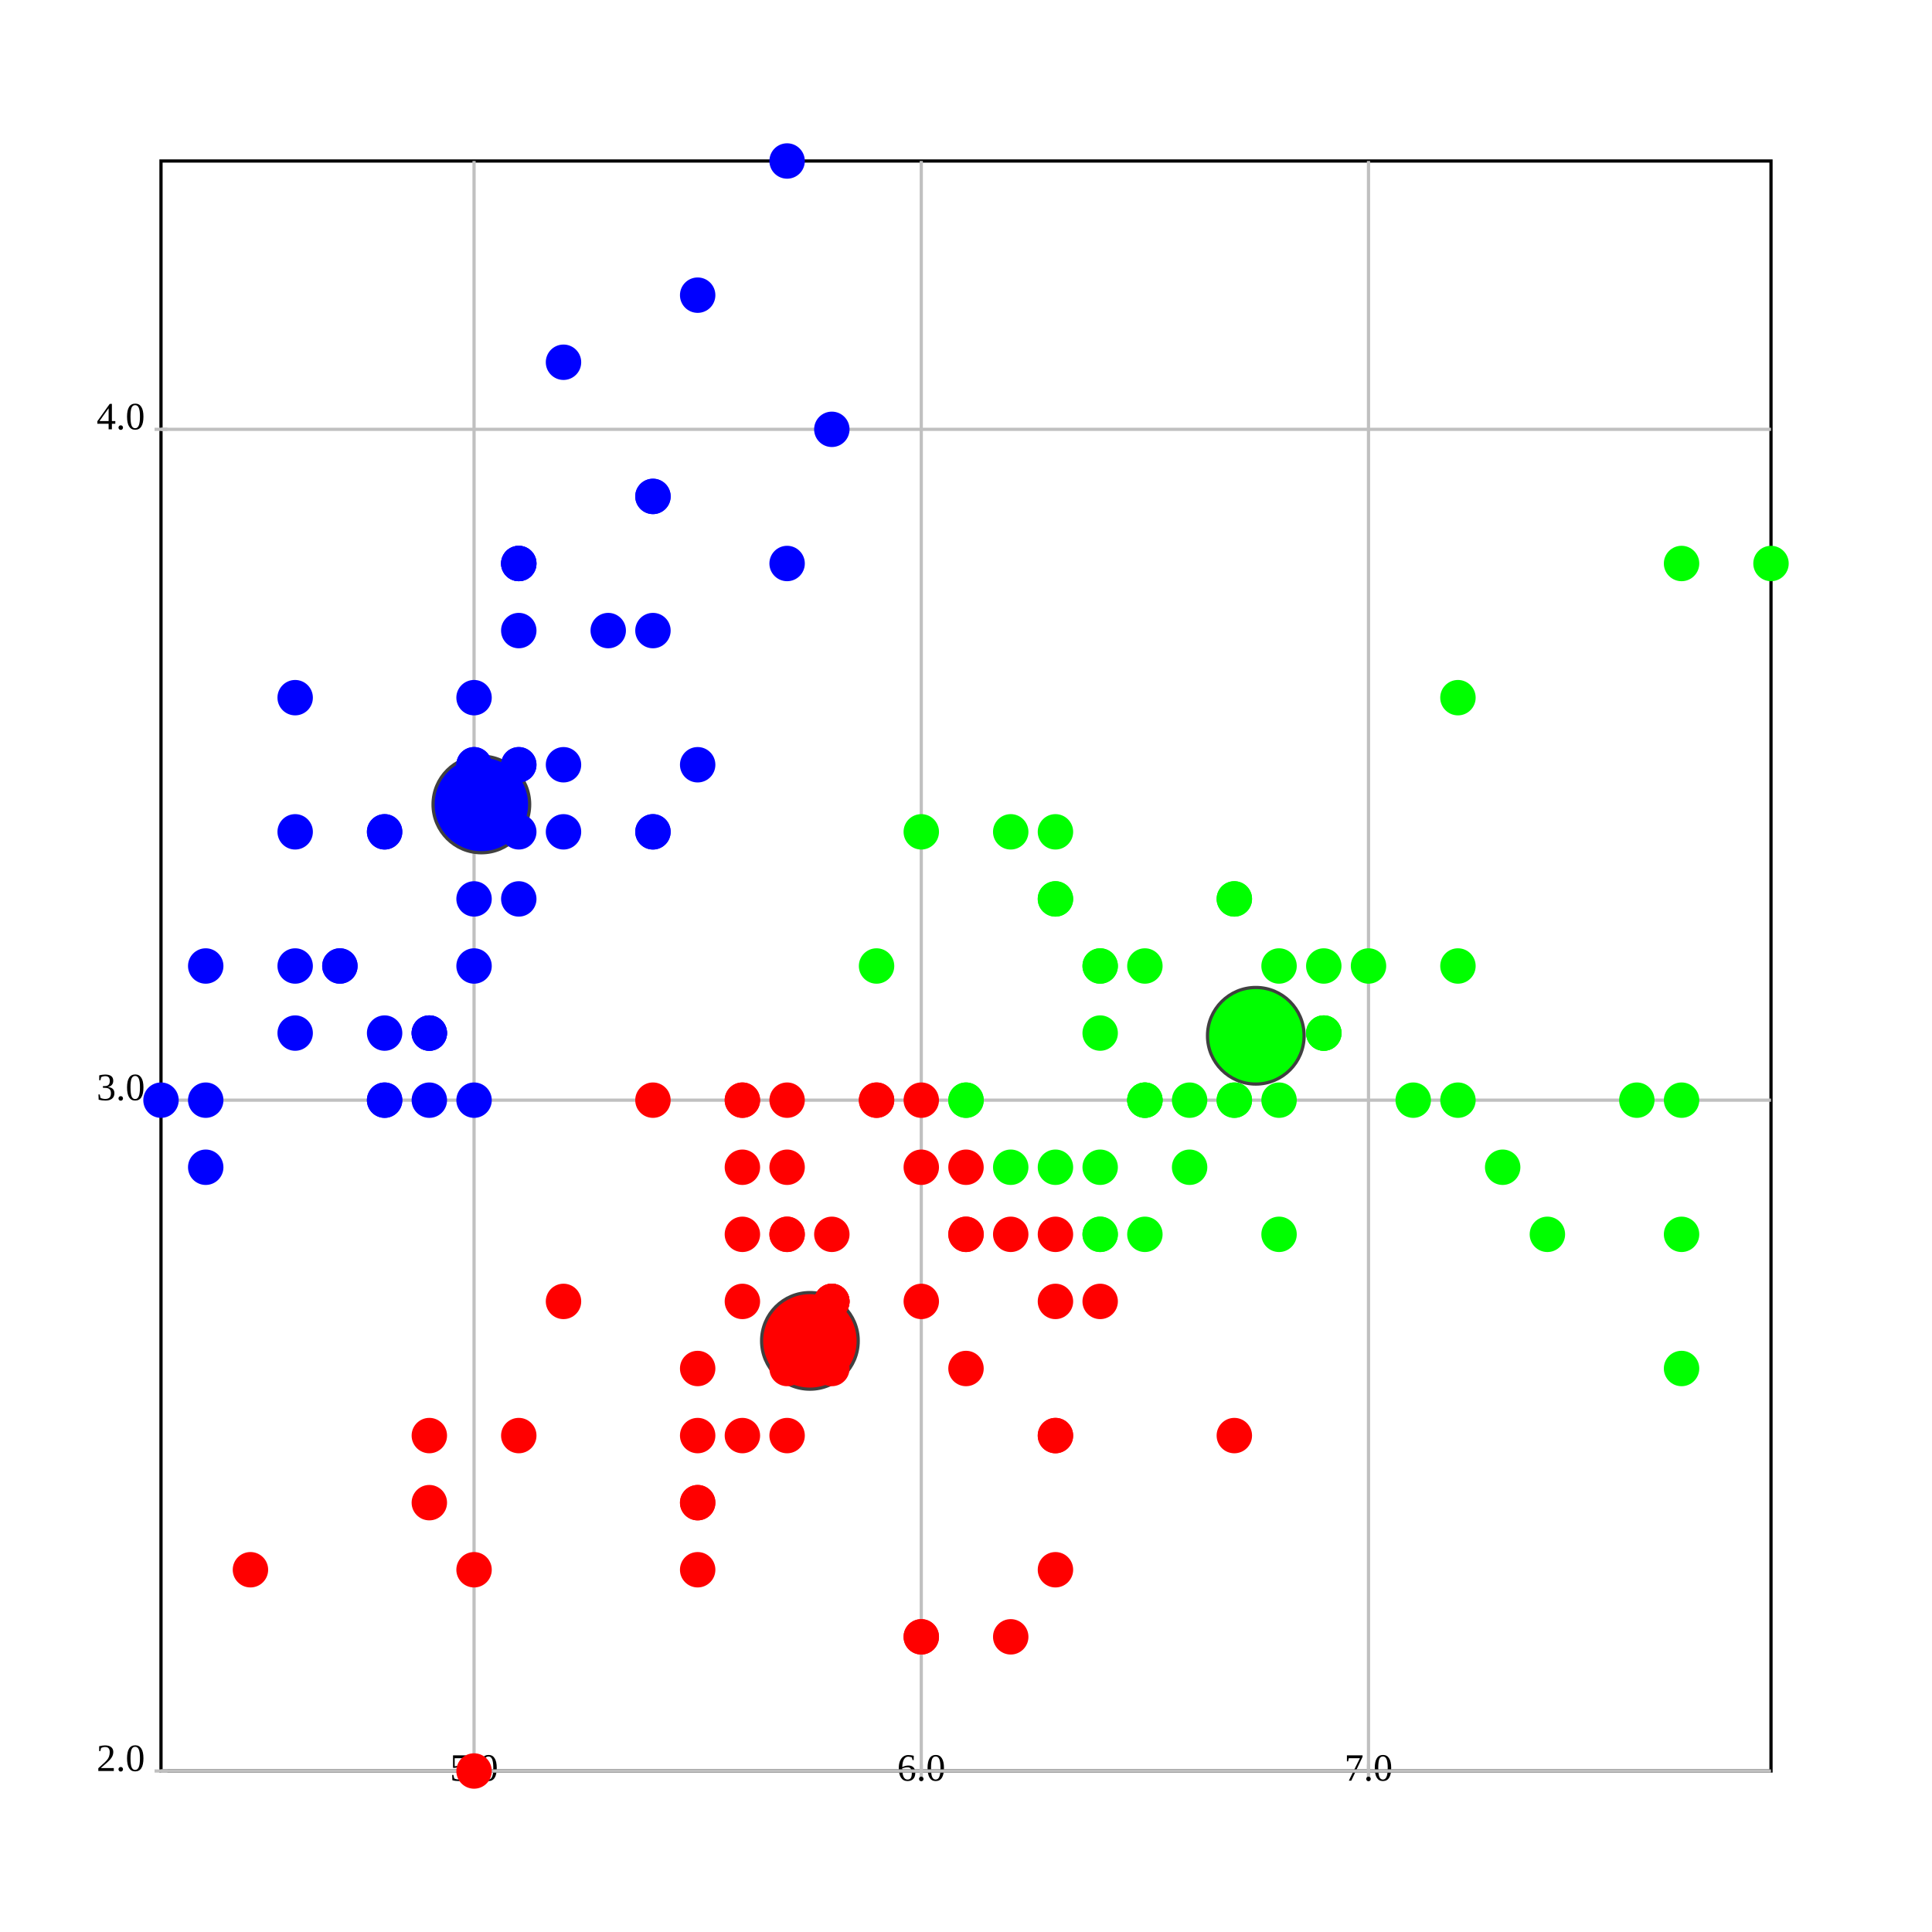
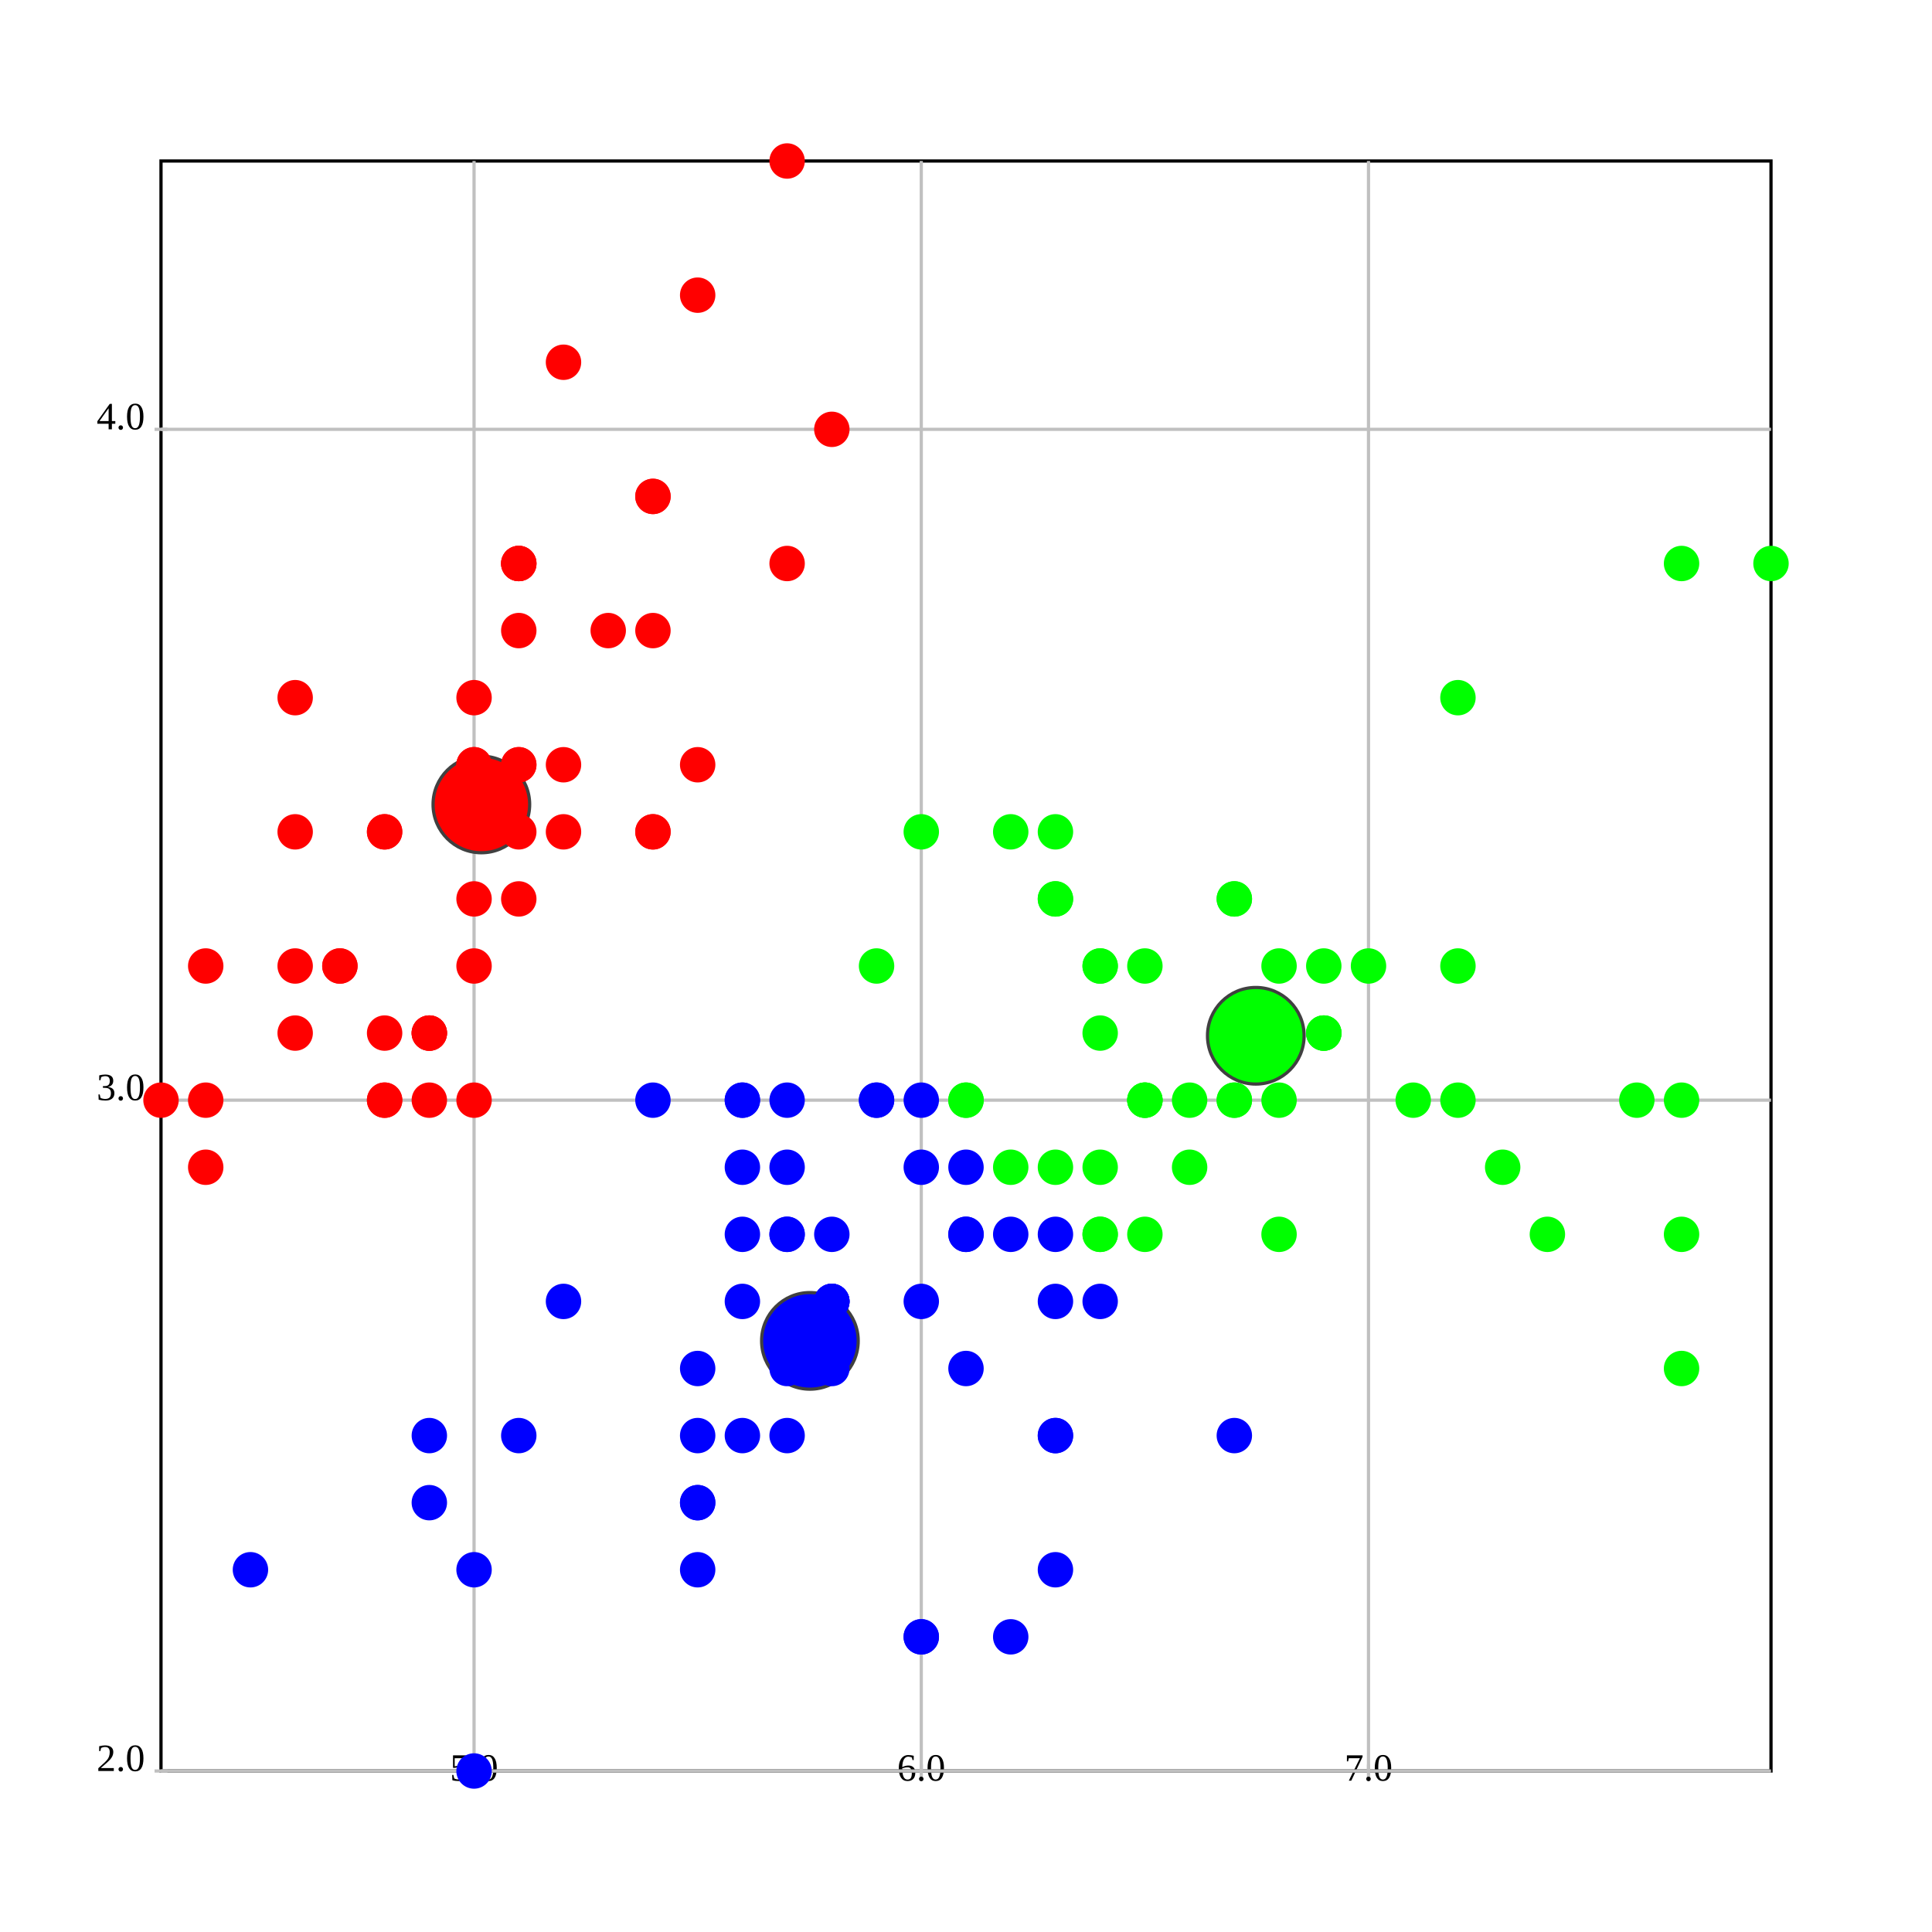
<svg xmlns="http://www.w3.org/2000/svg" version="1.1" width="600.0" height="600.0">
  <style>.caption {
  font-size: 14px;
  font-family: Georgia, serif;
}
</style>
  <rect fill="rgb(255,255,255)" stroke="rgb(0,0,0)" x="50.0" y="50.0" width="500.0" height="500.0" stroke-width="1" />
  <line x1="147.222" y1="550.0" x2="147.222" y2="50.0" stroke="rgb(192,192,192)" stroke-width="1" />
  <line x1="147.222" y1="548.0" x2="147.222" y2="552.0" stroke="rgb(192,192,192)" stroke-width="1" />
  <text text-anchor="middle" alignment-baseline="hanging" x="147.222" y="553.0" font-size="12.0">5.0</text>
  <line x1="286.111" y1="550.0" x2="286.111" y2="50.0" stroke="rgb(192,192,192)" stroke-width="1" />
  <line x1="286.111" y1="548.0" x2="286.111" y2="552.0" stroke="rgb(192,192,192)" stroke-width="1" />
  <text text-anchor="middle" alignment-baseline="hanging" x="286.111" y="553.0" font-size="12.0">6.0</text>
  <line x1="425" y1="550.0" x2="425" y2="50.0" stroke="rgb(192,192,192)" stroke-width="1" />
  <line x1="425" y1="548.0" x2="425" y2="552.0" stroke="rgb(192,192,192)" stroke-width="1" />
  <text text-anchor="middle" alignment-baseline="hanging" x="425" y="553.0" font-size="12.0">7.0</text>
  <line x1="50.0" y1="550.0" x2="550.0" y2="550.0" stroke="rgb(192,192,192)" stroke-width="1" />
  <text text-anchor="end" alignment-baseline="middle" x="45.0" y="550.0" font-size="12.0">2.0</text>
  <line x1="48.0" y1="550.0" x2="52.0" y2="550.0" stroke="rgb(192,192,192)" stroke-width="1" />
  <line x1="50.0" y1="341.667" x2="550.0" y2="341.667" stroke="rgb(192,192,192)" stroke-width="1" />
  <text text-anchor="end" alignment-baseline="middle" x="45.0" y="341.667" font-size="12.0">3.0</text>
  <line x1="48.0" y1="341.667" x2="52.0" y2="341.667" stroke="rgb(192,192,192)" stroke-width="1" />
  <line x1="50.0" y1="133.333" x2="550.0" y2="133.333" stroke="rgb(192,192,192)" stroke-width="1" />
  <text text-anchor="end" alignment-baseline="middle" x="45.0" y="133.333" font-size="12.0">4.0</text>
  <line x1="48.0" y1="133.333" x2="52.0" y2="133.333" stroke="rgb(192,192,192)" stroke-width="1" />
-   <ellipse cx="251.525" cy="416.422" rx="15" ry="15" fill="rgb(255,0,0)" stroke="rgb(64,64,64)" stroke-width="1" />
-   <ellipse cx="149.49" cy="249.83" rx="15" ry="15" fill="rgb(0,0,255)" stroke="rgb(64,64,64)" stroke-width="1" />
+   <ellipse cx="149.49" cy="249.83" rx="15" ry="15" fill="rgb(255,0,0)" stroke="rgb(64,64,64)" stroke-width="1" />
+   <ellipse cx="251.525" cy="416.422" rx="15" ry="15" fill="rgb(0,0,255)" stroke="rgb(64,64,64)" stroke-width="1" />
  <ellipse cx="390.0" cy="321.667" rx="15" ry="15" fill="rgb(0,255,0)" stroke="rgb(64,64,64)" stroke-width="1" />
-   <ellipse cx="161.111" cy="237.5" rx="5" ry="5" fill="rgb(0,0,255)" stroke="rgb(0,0,255)" stroke-width="1" />
-   <ellipse cx="133.333" cy="341.667" rx="5" ry="5" fill="rgb(0,0,255)" stroke="rgb(0,0,255)" stroke-width="1" />
-   <ellipse cx="105.556" cy="300.0" rx="5" ry="5" fill="rgb(0,0,255)" stroke="rgb(0,0,255)" stroke-width="1" />
-   <ellipse cx="91.667" cy="320.833" rx="5" ry="5" fill="rgb(0,0,255)" stroke="rgb(0,0,255)" stroke-width="1" />
-   <ellipse cx="147.222" cy="216.667" rx="5" ry="5" fill="rgb(0,0,255)" stroke="rgb(0,0,255)" stroke-width="1" />
-   <ellipse cx="202.778" cy="154.167" rx="5" ry="5" fill="rgb(0,0,255)" stroke="rgb(0,0,255)" stroke-width="1" />
-   <ellipse cx="91.667" cy="258.333" rx="5" ry="5" fill="rgb(0,0,255)" stroke="rgb(0,0,255)" stroke-width="1" />
-   <ellipse cx="147.222" cy="258.333" rx="5" ry="5" fill="rgb(0,0,255)" stroke="rgb(0,0,255)" stroke-width="1" />
-   <ellipse cx="63.889" cy="362.5" rx="5" ry="5" fill="rgb(0,0,255)" stroke="rgb(0,0,255)" stroke-width="1" />
-   <ellipse cx="133.333" cy="320.833" rx="5" ry="5" fill="rgb(0,0,255)" stroke="rgb(0,0,255)" stroke-width="1" />
-   <ellipse cx="202.778" cy="195.833" rx="5" ry="5" fill="rgb(0,0,255)" stroke="rgb(0,0,255)" stroke-width="1" />
-   <ellipse cx="119.444" cy="258.333" rx="5" ry="5" fill="rgb(0,0,255)" stroke="rgb(0,0,255)" stroke-width="1" />
-   <ellipse cx="119.444" cy="341.667" rx="5" ry="5" fill="rgb(0,0,255)" stroke="rgb(0,0,255)" stroke-width="1" />
-   <ellipse cx="50.0" cy="341.667" rx="5" ry="5" fill="rgb(0,0,255)" stroke="rgb(0,0,255)" stroke-width="1" />
-   <ellipse cx="258.333" cy="133.333" rx="5" ry="5" fill="rgb(0,0,255)" stroke="rgb(0,0,255)" stroke-width="1" />
-   <ellipse cx="244.444" cy="50.0" rx="5" ry="5" fill="rgb(0,0,255)" stroke="rgb(0,0,255)" stroke-width="1" />
-   <ellipse cx="202.778" cy="154.167" rx="5" ry="5" fill="rgb(0,0,255)" stroke="rgb(0,0,255)" stroke-width="1" />
-   <ellipse cx="161.111" cy="237.5" rx="5" ry="5" fill="rgb(0,0,255)" stroke="rgb(0,0,255)" stroke-width="1" />
-   <ellipse cx="244.444" cy="175" rx="5" ry="5" fill="rgb(0,0,255)" stroke="rgb(0,0,255)" stroke-width="1" />
-   <ellipse cx="161.111" cy="175" rx="5" ry="5" fill="rgb(0,0,255)" stroke="rgb(0,0,255)" stroke-width="1" />
-   <ellipse cx="202.778" cy="258.333" rx="5" ry="5" fill="rgb(0,0,255)" stroke="rgb(0,0,255)" stroke-width="1" />
-   <ellipse cx="161.111" cy="195.833" rx="5" ry="5" fill="rgb(0,0,255)" stroke="rgb(0,0,255)" stroke-width="1" />
-   <ellipse cx="91.667" cy="216.667" rx="5" ry="5" fill="rgb(0,0,255)" stroke="rgb(0,0,255)" stroke-width="1" />
-   <ellipse cx="161.111" cy="279.167" rx="5" ry="5" fill="rgb(0,0,255)" stroke="rgb(0,0,255)" stroke-width="1" />
-   <ellipse cx="119.444" cy="258.333" rx="5" ry="5" fill="rgb(0,0,255)" stroke="rgb(0,0,255)" stroke-width="1" />
-   <ellipse cx="147.222" cy="341.667" rx="5" ry="5" fill="rgb(0,0,255)" stroke="rgb(0,0,255)" stroke-width="1" />
-   <ellipse cx="147.222" cy="258.333" rx="5" ry="5" fill="rgb(0,0,255)" stroke="rgb(0,0,255)" stroke-width="1" />
-   <ellipse cx="175" cy="237.5" rx="5" ry="5" fill="rgb(0,0,255)" stroke="rgb(0,0,255)" stroke-width="1" />
-   <ellipse cx="175" cy="258.333" rx="5" ry="5" fill="rgb(0,0,255)" stroke="rgb(0,0,255)" stroke-width="1" />
-   <ellipse cx="105.556" cy="300.0" rx="5" ry="5" fill="rgb(0,0,255)" stroke="rgb(0,0,255)" stroke-width="1" />
-   <ellipse cx="119.444" cy="320.833" rx="5" ry="5" fill="rgb(0,0,255)" stroke="rgb(0,0,255)" stroke-width="1" />
-   <ellipse cx="202.778" cy="258.333" rx="5" ry="5" fill="rgb(0,0,255)" stroke="rgb(0,0,255)" stroke-width="1" />
-   <ellipse cx="175" cy="112.5" rx="5" ry="5" fill="rgb(0,0,255)" stroke="rgb(0,0,255)" stroke-width="1" />
-   <ellipse cx="216.667" cy="91.667" rx="5" ry="5" fill="rgb(0,0,255)" stroke="rgb(0,0,255)" stroke-width="1" />
-   <ellipse cx="133.333" cy="320.833" rx="5" ry="5" fill="rgb(0,0,255)" stroke="rgb(0,0,255)" stroke-width="1" />
-   <ellipse cx="147.222" cy="300.0" rx="5" ry="5" fill="rgb(0,0,255)" stroke="rgb(0,0,255)" stroke-width="1" />
-   <ellipse cx="216.667" cy="237.5" rx="5" ry="5" fill="rgb(0,0,255)" stroke="rgb(0,0,255)" stroke-width="1" />
-   <ellipse cx="133.333" cy="320.833" rx="5" ry="5" fill="rgb(0,0,255)" stroke="rgb(0,0,255)" stroke-width="1" />
-   <ellipse cx="63.889" cy="341.667" rx="5" ry="5" fill="rgb(0,0,255)" stroke="rgb(0,0,255)" stroke-width="1" />
-   <ellipse cx="161.111" cy="258.333" rx="5" ry="5" fill="rgb(0,0,255)" stroke="rgb(0,0,255)" stroke-width="1" />
-   <ellipse cx="147.222" cy="237.5" rx="5" ry="5" fill="rgb(0,0,255)" stroke="rgb(0,0,255)" stroke-width="1" />
-   <ellipse cx="77.778" cy="487.5" rx="5" ry="5" fill="rgb(255,0,0)" stroke="rgb(255,0,0)" stroke-width="1" />
-   <ellipse cx="63.889" cy="300.0" rx="5" ry="5" fill="rgb(0,0,255)" stroke="rgb(0,0,255)" stroke-width="1" />
-   <ellipse cx="147.222" cy="237.5" rx="5" ry="5" fill="rgb(0,0,255)" stroke="rgb(0,0,255)" stroke-width="1" />
-   <ellipse cx="161.111" cy="175" rx="5" ry="5" fill="rgb(0,0,255)" stroke="rgb(0,0,255)" stroke-width="1" />
-   <ellipse cx="119.444" cy="341.667" rx="5" ry="5" fill="rgb(0,0,255)" stroke="rgb(0,0,255)" stroke-width="1" />
-   <ellipse cx="161.111" cy="175" rx="5" ry="5" fill="rgb(0,0,255)" stroke="rgb(0,0,255)" stroke-width="1" />
-   <ellipse cx="91.667" cy="300.0" rx="5" ry="5" fill="rgb(0,0,255)" stroke="rgb(0,0,255)" stroke-width="1" />
-   <ellipse cx="188.889" cy="195.833" rx="5" ry="5" fill="rgb(0,0,255)" stroke="rgb(0,0,255)" stroke-width="1" />
-   <ellipse cx="147.222" cy="279.167" rx="5" ry="5" fill="rgb(0,0,255)" stroke="rgb(0,0,255)" stroke-width="1" />
+   <ellipse cx="161.111" cy="237.5" rx="5" ry="5" fill="rgb(255,0,0)" stroke="rgb(255,0,0)" stroke-width="1" />
+   <ellipse cx="133.333" cy="341.667" rx="5" ry="5" fill="rgb(255,0,0)" stroke="rgb(255,0,0)" stroke-width="1" />
+   <ellipse cx="105.556" cy="300.0" rx="5" ry="5" fill="rgb(255,0,0)" stroke="rgb(255,0,0)" stroke-width="1" />
+   <ellipse cx="91.667" cy="320.833" rx="5" ry="5" fill="rgb(255,0,0)" stroke="rgb(255,0,0)" stroke-width="1" />
+   <ellipse cx="147.222" cy="216.667" rx="5" ry="5" fill="rgb(255,0,0)" stroke="rgb(255,0,0)" stroke-width="1" />
+   <ellipse cx="202.778" cy="154.167" rx="5" ry="5" fill="rgb(255,0,0)" stroke="rgb(255,0,0)" stroke-width="1" />
+   <ellipse cx="91.667" cy="258.333" rx="5" ry="5" fill="rgb(255,0,0)" stroke="rgb(255,0,0)" stroke-width="1" />
+   <ellipse cx="147.222" cy="258.333" rx="5" ry="5" fill="rgb(255,0,0)" stroke="rgb(255,0,0)" stroke-width="1" />
+   <ellipse cx="63.889" cy="362.5" rx="5" ry="5" fill="rgb(255,0,0)" stroke="rgb(255,0,0)" stroke-width="1" />
+   <ellipse cx="133.333" cy="320.833" rx="5" ry="5" fill="rgb(255,0,0)" stroke="rgb(255,0,0)" stroke-width="1" />
+   <ellipse cx="202.778" cy="195.833" rx="5" ry="5" fill="rgb(255,0,0)" stroke="rgb(255,0,0)" stroke-width="1" />
+   <ellipse cx="119.444" cy="258.333" rx="5" ry="5" fill="rgb(255,0,0)" stroke="rgb(255,0,0)" stroke-width="1" />
+   <ellipse cx="119.444" cy="341.667" rx="5" ry="5" fill="rgb(255,0,0)" stroke="rgb(255,0,0)" stroke-width="1" />
+   <ellipse cx="50.0" cy="341.667" rx="5" ry="5" fill="rgb(255,0,0)" stroke="rgb(255,0,0)" stroke-width="1" />
+   <ellipse cx="258.333" cy="133.333" rx="5" ry="5" fill="rgb(255,0,0)" stroke="rgb(255,0,0)" stroke-width="1" />
+   <ellipse cx="244.444" cy="50.0" rx="5" ry="5" fill="rgb(255,0,0)" stroke="rgb(255,0,0)" stroke-width="1" />
+   <ellipse cx="202.778" cy="154.167" rx="5" ry="5" fill="rgb(255,0,0)" stroke="rgb(255,0,0)" stroke-width="1" />
+   <ellipse cx="161.111" cy="237.5" rx="5" ry="5" fill="rgb(255,0,0)" stroke="rgb(255,0,0)" stroke-width="1" />
+   <ellipse cx="244.444" cy="175" rx="5" ry="5" fill="rgb(255,0,0)" stroke="rgb(255,0,0)" stroke-width="1" />
+   <ellipse cx="161.111" cy="175" rx="5" ry="5" fill="rgb(255,0,0)" stroke="rgb(255,0,0)" stroke-width="1" />
+   <ellipse cx="202.778" cy="258.333" rx="5" ry="5" fill="rgb(255,0,0)" stroke="rgb(255,0,0)" stroke-width="1" />
+   <ellipse cx="161.111" cy="195.833" rx="5" ry="5" fill="rgb(255,0,0)" stroke="rgb(255,0,0)" stroke-width="1" />
+   <ellipse cx="91.667" cy="216.667" rx="5" ry="5" fill="rgb(255,0,0)" stroke="rgb(255,0,0)" stroke-width="1" />
+   <ellipse cx="161.111" cy="279.167" rx="5" ry="5" fill="rgb(255,0,0)" stroke="rgb(255,0,0)" stroke-width="1" />
+   <ellipse cx="119.444" cy="258.333" rx="5" ry="5" fill="rgb(255,0,0)" stroke="rgb(255,0,0)" stroke-width="1" />
+   <ellipse cx="147.222" cy="341.667" rx="5" ry="5" fill="rgb(255,0,0)" stroke="rgb(255,0,0)" stroke-width="1" />
+   <ellipse cx="147.222" cy="258.333" rx="5" ry="5" fill="rgb(255,0,0)" stroke="rgb(255,0,0)" stroke-width="1" />
+   <ellipse cx="175" cy="237.5" rx="5" ry="5" fill="rgb(255,0,0)" stroke="rgb(255,0,0)" stroke-width="1" />
+   <ellipse cx="175" cy="258.333" rx="5" ry="5" fill="rgb(255,0,0)" stroke="rgb(255,0,0)" stroke-width="1" />
+   <ellipse cx="105.556" cy="300.0" rx="5" ry="5" fill="rgb(255,0,0)" stroke="rgb(255,0,0)" stroke-width="1" />
+   <ellipse cx="119.444" cy="320.833" rx="5" ry="5" fill="rgb(255,0,0)" stroke="rgb(255,0,0)" stroke-width="1" />
+   <ellipse cx="202.778" cy="258.333" rx="5" ry="5" fill="rgb(255,0,0)" stroke="rgb(255,0,0)" stroke-width="1" />
+   <ellipse cx="175" cy="112.5" rx="5" ry="5" fill="rgb(255,0,0)" stroke="rgb(255,0,0)" stroke-width="1" />
+   <ellipse cx="216.667" cy="91.667" rx="5" ry="5" fill="rgb(255,0,0)" stroke="rgb(255,0,0)" stroke-width="1" />
+   <ellipse cx="133.333" cy="320.833" rx="5" ry="5" fill="rgb(255,0,0)" stroke="rgb(255,0,0)" stroke-width="1" />
+   <ellipse cx="147.222" cy="300.0" rx="5" ry="5" fill="rgb(255,0,0)" stroke="rgb(255,0,0)" stroke-width="1" />
+   <ellipse cx="216.667" cy="237.5" rx="5" ry="5" fill="rgb(255,0,0)" stroke="rgb(255,0,0)" stroke-width="1" />
+   <ellipse cx="133.333" cy="320.833" rx="5" ry="5" fill="rgb(255,0,0)" stroke="rgb(255,0,0)" stroke-width="1" />
+   <ellipse cx="63.889" cy="341.667" rx="5" ry="5" fill="rgb(255,0,0)" stroke="rgb(255,0,0)" stroke-width="1" />
+   <ellipse cx="161.111" cy="258.333" rx="5" ry="5" fill="rgb(255,0,0)" stroke="rgb(255,0,0)" stroke-width="1" />
+   <ellipse cx="147.222" cy="237.5" rx="5" ry="5" fill="rgb(255,0,0)" stroke="rgb(255,0,0)" stroke-width="1" />
+   <ellipse cx="77.778" cy="487.5" rx="5" ry="5" fill="rgb(0,0,255)" stroke="rgb(0,0,255)" stroke-width="1" />
+   <ellipse cx="63.889" cy="300.0" rx="5" ry="5" fill="rgb(255,0,0)" stroke="rgb(255,0,0)" stroke-width="1" />
+   <ellipse cx="147.222" cy="237.5" rx="5" ry="5" fill="rgb(255,0,0)" stroke="rgb(255,0,0)" stroke-width="1" />
+   <ellipse cx="161.111" cy="175" rx="5" ry="5" fill="rgb(255,0,0)" stroke="rgb(255,0,0)" stroke-width="1" />
+   <ellipse cx="119.444" cy="341.667" rx="5" ry="5" fill="rgb(255,0,0)" stroke="rgb(255,0,0)" stroke-width="1" />
+   <ellipse cx="161.111" cy="175" rx="5" ry="5" fill="rgb(255,0,0)" stroke="rgb(255,0,0)" stroke-width="1" />
+   <ellipse cx="91.667" cy="300.0" rx="5" ry="5" fill="rgb(255,0,0)" stroke="rgb(255,0,0)" stroke-width="1" />
+   <ellipse cx="188.889" cy="195.833" rx="5" ry="5" fill="rgb(255,0,0)" stroke="rgb(255,0,0)" stroke-width="1" />
+   <ellipse cx="147.222" cy="279.167" rx="5" ry="5" fill="rgb(255,0,0)" stroke="rgb(255,0,0)" stroke-width="1" />
  <ellipse cx="425" cy="300.0" rx="5" ry="5" fill="rgb(0,255,0)" stroke="rgb(0,255,0)" stroke-width="1" />
  <ellipse cx="341.667" cy="300.0" rx="5" ry="5" fill="rgb(0,255,0)" stroke="rgb(0,255,0)" stroke-width="1" />
  <ellipse cx="411.111" cy="320.833" rx="5" ry="5" fill="rgb(0,255,0)" stroke="rgb(0,255,0)" stroke-width="1" />
-   <ellipse cx="216.667" cy="487.5" rx="5" ry="5" fill="rgb(255,0,0)" stroke="rgb(255,0,0)" stroke-width="1" />
+   <ellipse cx="216.667" cy="487.5" rx="5" ry="5" fill="rgb(0,0,255)" stroke="rgb(0,0,255)" stroke-width="1" />
  <ellipse cx="355.556" cy="383.333" rx="5" ry="5" fill="rgb(0,255,0)" stroke="rgb(0,255,0)" stroke-width="1" />
-   <ellipse cx="244.444" cy="383.333" rx="5" ry="5" fill="rgb(255,0,0)" stroke="rgb(255,0,0)" stroke-width="1" />
+   <ellipse cx="244.444" cy="383.333" rx="5" ry="5" fill="rgb(0,0,255)" stroke="rgb(0,0,255)" stroke-width="1" />
  <ellipse cx="327.778" cy="279.167" rx="5" ry="5" fill="rgb(0,255,0)" stroke="rgb(0,255,0)" stroke-width="1" />
-   <ellipse cx="133.333" cy="466.667" rx="5" ry="5" fill="rgb(255,0,0)" stroke="rgb(255,0,0)" stroke-width="1" />
+   <ellipse cx="133.333" cy="466.667" rx="5" ry="5" fill="rgb(0,0,255)" stroke="rgb(0,0,255)" stroke-width="1" />
  <ellipse cx="369.444" cy="362.5" rx="5" ry="5" fill="rgb(0,255,0)" stroke="rgb(0,255,0)" stroke-width="1" />
-   <ellipse cx="175" cy="404.167" rx="5" ry="5" fill="rgb(255,0,0)" stroke="rgb(255,0,0)" stroke-width="1" />
-   <ellipse cx="147.222" cy="550.0" rx="5" ry="5" fill="rgb(255,0,0)" stroke="rgb(255,0,0)" stroke-width="1" />
-   <ellipse cx="272.222" cy="341.667" rx="5" ry="5" fill="rgb(255,0,0)" stroke="rgb(255,0,0)" stroke-width="1" />
-   <ellipse cx="286.111" cy="508.333" rx="5" ry="5" fill="rgb(255,0,0)" stroke="rgb(255,0,0)" stroke-width="1" />
-   <ellipse cx="300" cy="362.5" rx="5" ry="5" fill="rgb(255,0,0)" stroke="rgb(255,0,0)" stroke-width="1" />
-   <ellipse cx="230.556" cy="362.5" rx="5" ry="5" fill="rgb(255,0,0)" stroke="rgb(255,0,0)" stroke-width="1" />
+   <ellipse cx="175" cy="404.167" rx="5" ry="5" fill="rgb(0,0,255)" stroke="rgb(0,0,255)" stroke-width="1" />
+   <ellipse cx="147.222" cy="550.0" rx="5" ry="5" fill="rgb(0,0,255)" stroke="rgb(0,0,255)" stroke-width="1" />
+   <ellipse cx="272.222" cy="341.667" rx="5" ry="5" fill="rgb(0,0,255)" stroke="rgb(0,0,255)" stroke-width="1" />
+   <ellipse cx="286.111" cy="508.333" rx="5" ry="5" fill="rgb(0,0,255)" stroke="rgb(0,0,255)" stroke-width="1" />
+   <ellipse cx="300" cy="362.5" rx="5" ry="5" fill="rgb(0,0,255)" stroke="rgb(0,0,255)" stroke-width="1" />
+   <ellipse cx="230.556" cy="362.5" rx="5" ry="5" fill="rgb(0,0,255)" stroke="rgb(0,0,255)" stroke-width="1" />
  <ellipse cx="383.333" cy="320.833" rx="5" ry="5" fill="rgb(0,255,0)" stroke="rgb(0,255,0)" stroke-width="1" />
-   <ellipse cx="230.556" cy="341.667" rx="5" ry="5" fill="rgb(255,0,0)" stroke="rgb(255,0,0)" stroke-width="1" />
-   <ellipse cx="258.333" cy="404.167" rx="5" ry="5" fill="rgb(255,0,0)" stroke="rgb(255,0,0)" stroke-width="1" />
-   <ellipse cx="313.889" cy="508.333" rx="5" ry="5" fill="rgb(255,0,0)" stroke="rgb(255,0,0)" stroke-width="1" />
-   <ellipse cx="230.556" cy="445.833" rx="5" ry="5" fill="rgb(255,0,0)" stroke="rgb(255,0,0)" stroke-width="1" />
+   <ellipse cx="230.556" cy="341.667" rx="5" ry="5" fill="rgb(0,0,255)" stroke="rgb(0,0,255)" stroke-width="1" />
+   <ellipse cx="258.333" cy="404.167" rx="5" ry="5" fill="rgb(0,0,255)" stroke="rgb(0,0,255)" stroke-width="1" />
+   <ellipse cx="313.889" cy="508.333" rx="5" ry="5" fill="rgb(0,0,255)" stroke="rgb(0,0,255)" stroke-width="1" />
+   <ellipse cx="230.556" cy="445.833" rx="5" ry="5" fill="rgb(0,0,255)" stroke="rgb(0,0,255)" stroke-width="1" />
  <ellipse cx="272.222" cy="300.0" rx="5" ry="5" fill="rgb(0,255,0)" stroke="rgb(0,255,0)" stroke-width="1" />
-   <ellipse cx="300" cy="383.333" rx="5" ry="5" fill="rgb(255,0,0)" stroke="rgb(255,0,0)" stroke-width="1" />
-   <ellipse cx="327.778" cy="445.833" rx="5" ry="5" fill="rgb(255,0,0)" stroke="rgb(255,0,0)" stroke-width="1" />
-   <ellipse cx="300" cy="383.333" rx="5" ry="5" fill="rgb(255,0,0)" stroke="rgb(255,0,0)" stroke-width="1" />
+   <ellipse cx="300" cy="383.333" rx="5" ry="5" fill="rgb(0,0,255)" stroke="rgb(0,0,255)" stroke-width="1" />
+   <ellipse cx="327.778" cy="445.833" rx="5" ry="5" fill="rgb(0,0,255)" stroke="rgb(0,0,255)" stroke-width="1" />
+   <ellipse cx="300" cy="383.333" rx="5" ry="5" fill="rgb(0,0,255)" stroke="rgb(0,0,255)" stroke-width="1" />
  <ellipse cx="341.667" cy="362.5" rx="5" ry="5" fill="rgb(0,255,0)" stroke="rgb(0,255,0)" stroke-width="1" />
  <ellipse cx="369.444" cy="341.667" rx="5" ry="5" fill="rgb(0,255,0)" stroke="rgb(0,255,0)" stroke-width="1" />
  <ellipse cx="397.222" cy="383.333" rx="5" ry="5" fill="rgb(0,255,0)" stroke="rgb(0,255,0)" stroke-width="1" />
  <ellipse cx="383.333" cy="341.667" rx="5" ry="5" fill="rgb(0,255,0)" stroke="rgb(0,255,0)" stroke-width="1" />
-   <ellipse cx="286.111" cy="362.5" rx="5" ry="5" fill="rgb(255,0,0)" stroke="rgb(255,0,0)" stroke-width="1" />
-   <ellipse cx="244.444" cy="425.0" rx="5" ry="5" fill="rgb(255,0,0)" stroke="rgb(255,0,0)" stroke-width="1" />
-   <ellipse cx="216.667" cy="466.667" rx="5" ry="5" fill="rgb(255,0,0)" stroke="rgb(255,0,0)" stroke-width="1" />
-   <ellipse cx="216.667" cy="466.667" rx="5" ry="5" fill="rgb(255,0,0)" stroke="rgb(255,0,0)" stroke-width="1" />
-   <ellipse cx="258.333" cy="404.167" rx="5" ry="5" fill="rgb(255,0,0)" stroke="rgb(255,0,0)" stroke-width="1" />
-   <ellipse cx="286.111" cy="404.167" rx="5" ry="5" fill="rgb(255,0,0)" stroke="rgb(255,0,0)" stroke-width="1" />
-   <ellipse cx="202.778" cy="341.667" rx="5" ry="5" fill="rgb(255,0,0)" stroke="rgb(255,0,0)" stroke-width="1" />
+   <ellipse cx="286.111" cy="362.5" rx="5" ry="5" fill="rgb(0,0,255)" stroke="rgb(0,0,255)" stroke-width="1" />
+   <ellipse cx="244.444" cy="425.0" rx="5" ry="5" fill="rgb(0,0,255)" stroke="rgb(0,0,255)" stroke-width="1" />
+   <ellipse cx="216.667" cy="466.667" rx="5" ry="5" fill="rgb(0,0,255)" stroke="rgb(0,0,255)" stroke-width="1" />
+   <ellipse cx="216.667" cy="466.667" rx="5" ry="5" fill="rgb(0,0,255)" stroke="rgb(0,0,255)" stroke-width="1" />
+   <ellipse cx="258.333" cy="404.167" rx="5" ry="5" fill="rgb(0,0,255)" stroke="rgb(0,0,255)" stroke-width="1" />
+   <ellipse cx="286.111" cy="404.167" rx="5" ry="5" fill="rgb(0,0,255)" stroke="rgb(0,0,255)" stroke-width="1" />
+   <ellipse cx="202.778" cy="341.667" rx="5" ry="5" fill="rgb(0,0,255)" stroke="rgb(0,0,255)" stroke-width="1" />
  <ellipse cx="286.111" cy="258.333" rx="5" ry="5" fill="rgb(0,255,0)" stroke="rgb(0,255,0)" stroke-width="1" />
  <ellipse cx="383.333" cy="320.833" rx="5" ry="5" fill="rgb(0,255,0)" stroke="rgb(0,255,0)" stroke-width="1" />
-   <ellipse cx="327.778" cy="487.5" rx="5" ry="5" fill="rgb(255,0,0)" stroke="rgb(255,0,0)" stroke-width="1" />
-   <ellipse cx="230.556" cy="341.667" rx="5" ry="5" fill="rgb(255,0,0)" stroke="rgb(255,0,0)" stroke-width="1" />
-   <ellipse cx="216.667" cy="445.833" rx="5" ry="5" fill="rgb(255,0,0)" stroke="rgb(255,0,0)" stroke-width="1" />
-   <ellipse cx="216.667" cy="425.0" rx="5" ry="5" fill="rgb(255,0,0)" stroke="rgb(255,0,0)" stroke-width="1" />
+   <ellipse cx="327.778" cy="487.5" rx="5" ry="5" fill="rgb(0,0,255)" stroke="rgb(0,0,255)" stroke-width="1" />
+   <ellipse cx="230.556" cy="341.667" rx="5" ry="5" fill="rgb(0,0,255)" stroke="rgb(0,0,255)" stroke-width="1" />
+   <ellipse cx="216.667" cy="445.833" rx="5" ry="5" fill="rgb(0,0,255)" stroke="rgb(0,0,255)" stroke-width="1" />
+   <ellipse cx="216.667" cy="425.0" rx="5" ry="5" fill="rgb(0,0,255)" stroke="rgb(0,0,255)" stroke-width="1" />
  <ellipse cx="300" cy="341.667" rx="5" ry="5" fill="rgb(0,255,0)" stroke="rgb(0,255,0)" stroke-width="1" />
-   <ellipse cx="258.333" cy="425.0" rx="5" ry="5" fill="rgb(255,0,0)" stroke="rgb(255,0,0)" stroke-width="1" />
-   <ellipse cx="147.222" cy="487.5" rx="5" ry="5" fill="rgb(255,0,0)" stroke="rgb(255,0,0)" stroke-width="1" />
-   <ellipse cx="230.556" cy="404.167" rx="5" ry="5" fill="rgb(255,0,0)" stroke="rgb(255,0,0)" stroke-width="1" />
-   <ellipse cx="244.444" cy="341.667" rx="5" ry="5" fill="rgb(255,0,0)" stroke="rgb(255,0,0)" stroke-width="1" />
-   <ellipse cx="244.444" cy="362.5" rx="5" ry="5" fill="rgb(255,0,0)" stroke="rgb(255,0,0)" stroke-width="1" />
+   <ellipse cx="258.333" cy="425.0" rx="5" ry="5" fill="rgb(0,0,255)" stroke="rgb(0,0,255)" stroke-width="1" />
+   <ellipse cx="147.222" cy="487.5" rx="5" ry="5" fill="rgb(0,0,255)" stroke="rgb(0,0,255)" stroke-width="1" />
+   <ellipse cx="230.556" cy="404.167" rx="5" ry="5" fill="rgb(0,0,255)" stroke="rgb(0,0,255)" stroke-width="1" />
+   <ellipse cx="244.444" cy="341.667" rx="5" ry="5" fill="rgb(0,0,255)" stroke="rgb(0,0,255)" stroke-width="1" />
+   <ellipse cx="244.444" cy="362.5" rx="5" ry="5" fill="rgb(0,0,255)" stroke="rgb(0,0,255)" stroke-width="1" />
  <ellipse cx="313.889" cy="362.5" rx="5" ry="5" fill="rgb(0,255,0)" stroke="rgb(0,255,0)" stroke-width="1" />
-   <ellipse cx="161.111" cy="445.833" rx="5" ry="5" fill="rgb(255,0,0)" stroke="rgb(255,0,0)" stroke-width="1" />
-   <ellipse cx="244.444" cy="383.333" rx="5" ry="5" fill="rgb(255,0,0)" stroke="rgb(255,0,0)" stroke-width="1" />
+   <ellipse cx="161.111" cy="445.833" rx="5" ry="5" fill="rgb(0,0,255)" stroke="rgb(0,0,255)" stroke-width="1" />
+   <ellipse cx="244.444" cy="383.333" rx="5" ry="5" fill="rgb(0,0,255)" stroke="rgb(0,0,255)" stroke-width="1" />
  <ellipse cx="327.778" cy="279.167" rx="5" ry="5" fill="rgb(0,255,0)" stroke="rgb(0,255,0)" stroke-width="1" />
-   <ellipse cx="258.333" cy="404.167" rx="5" ry="5" fill="rgb(255,0,0)" stroke="rgb(255,0,0)" stroke-width="1" />
+   <ellipse cx="258.333" cy="404.167" rx="5" ry="5" fill="rgb(0,0,255)" stroke="rgb(0,0,255)" stroke-width="1" />
  <ellipse cx="438.889" cy="341.667" rx="5" ry="5" fill="rgb(0,255,0)" stroke="rgb(0,255,0)" stroke-width="1" />
  <ellipse cx="327.778" cy="362.5" rx="5" ry="5" fill="rgb(0,255,0)" stroke="rgb(0,255,0)" stroke-width="1" />
  <ellipse cx="355.556" cy="341.667" rx="5" ry="5" fill="rgb(0,255,0)" stroke="rgb(0,255,0)" stroke-width="1" />
  <ellipse cx="508.333" cy="341.667" rx="5" ry="5" fill="rgb(0,255,0)" stroke="rgb(0,255,0)" stroke-width="1" />
-   <ellipse cx="133.333" cy="445.833" rx="5" ry="5" fill="rgb(255,0,0)" stroke="rgb(255,0,0)" stroke-width="1" />
+   <ellipse cx="133.333" cy="445.833" rx="5" ry="5" fill="rgb(0,0,255)" stroke="rgb(0,0,255)" stroke-width="1" />
  <ellipse cx="466.667" cy="362.5" rx="5" ry="5" fill="rgb(0,255,0)" stroke="rgb(0,255,0)" stroke-width="1" />
-   <ellipse cx="383.333" cy="445.833" rx="5" ry="5" fill="rgb(255,0,0)" stroke="rgb(255,0,0)" stroke-width="1" />
+   <ellipse cx="383.333" cy="445.833" rx="5" ry="5" fill="rgb(0,0,255)" stroke="rgb(0,0,255)" stroke-width="1" />
  <ellipse cx="452.778" cy="216.667" rx="5" ry="5" fill="rgb(0,255,0)" stroke="rgb(0,255,0)" stroke-width="1" />
  <ellipse cx="355.556" cy="300.0" rx="5" ry="5" fill="rgb(0,255,0)" stroke="rgb(0,255,0)" stroke-width="1" />
-   <ellipse cx="341.667" cy="404.167" rx="5" ry="5" fill="rgb(255,0,0)" stroke="rgb(255,0,0)" stroke-width="1" />
+   <ellipse cx="341.667" cy="404.167" rx="5" ry="5" fill="rgb(0,0,255)" stroke="rgb(0,0,255)" stroke-width="1" />
  <ellipse cx="397.222" cy="341.667" rx="5" ry="5" fill="rgb(0,255,0)" stroke="rgb(0,255,0)" stroke-width="1" />
-   <ellipse cx="244.444" cy="445.833" rx="5" ry="5" fill="rgb(255,0,0)" stroke="rgb(255,0,0)" stroke-width="1" />
-   <ellipse cx="258.333" cy="383.333" rx="5" ry="5" fill="rgb(255,0,0)" stroke="rgb(255,0,0)" stroke-width="1" />
+   <ellipse cx="244.444" cy="445.833" rx="5" ry="5" fill="rgb(0,0,255)" stroke="rgb(0,0,255)" stroke-width="1" />
+   <ellipse cx="258.333" cy="383.333" rx="5" ry="5" fill="rgb(0,0,255)" stroke="rgb(0,0,255)" stroke-width="1" />
  <ellipse cx="341.667" cy="300.0" rx="5" ry="5" fill="rgb(0,255,0)" stroke="rgb(0,255,0)" stroke-width="1" />
  <ellipse cx="355.556" cy="341.667" rx="5" ry="5" fill="rgb(0,255,0)" stroke="rgb(0,255,0)" stroke-width="1" />
  <ellipse cx="522.222" cy="175" rx="5" ry="5" fill="rgb(0,255,0)" stroke="rgb(0,255,0)" stroke-width="1" />
  <ellipse cx="522.222" cy="425.0" rx="5" ry="5" fill="rgb(0,255,0)" stroke="rgb(0,255,0)" stroke-width="1" />
-   <ellipse cx="286.111" cy="508.333" rx="5" ry="5" fill="rgb(255,0,0)" stroke="rgb(255,0,0)" stroke-width="1" />
+   <ellipse cx="286.111" cy="508.333" rx="5" ry="5" fill="rgb(0,0,255)" stroke="rgb(0,0,255)" stroke-width="1" />
  <ellipse cx="411.111" cy="300.0" rx="5" ry="5" fill="rgb(0,255,0)" stroke="rgb(0,255,0)" stroke-width="1" />
-   <ellipse cx="230.556" cy="383.333" rx="5" ry="5" fill="rgb(255,0,0)" stroke="rgb(255,0,0)" stroke-width="1" />
+   <ellipse cx="230.556" cy="383.333" rx="5" ry="5" fill="rgb(0,0,255)" stroke="rgb(0,0,255)" stroke-width="1" />
  <ellipse cx="522.222" cy="383.333" rx="5" ry="5" fill="rgb(0,255,0)" stroke="rgb(0,255,0)" stroke-width="1" />
-   <ellipse cx="327.778" cy="404.167" rx="5" ry="5" fill="rgb(255,0,0)" stroke="rgb(255,0,0)" stroke-width="1" />
+   <ellipse cx="327.778" cy="404.167" rx="5" ry="5" fill="rgb(0,0,255)" stroke="rgb(0,0,255)" stroke-width="1" />
  <ellipse cx="383.333" cy="279.167" rx="5" ry="5" fill="rgb(0,255,0)" stroke="rgb(0,255,0)" stroke-width="1" />
  <ellipse cx="452.778" cy="300.0" rx="5" ry="5" fill="rgb(0,255,0)" stroke="rgb(0,255,0)" stroke-width="1" />
-   <ellipse cx="313.889" cy="383.333" rx="5" ry="5" fill="rgb(255,0,0)" stroke="rgb(255,0,0)" stroke-width="1" />
+   <ellipse cx="313.889" cy="383.333" rx="5" ry="5" fill="rgb(0,0,255)" stroke="rgb(0,0,255)" stroke-width="1" />
  <ellipse cx="300" cy="341.667" rx="5" ry="5" fill="rgb(0,255,0)" stroke="rgb(0,255,0)" stroke-width="1" />
  <ellipse cx="341.667" cy="383.333" rx="5" ry="5" fill="rgb(0,255,0)" stroke="rgb(0,255,0)" stroke-width="1" />
  <ellipse cx="452.778" cy="341.667" rx="5" ry="5" fill="rgb(0,255,0)" stroke="rgb(0,255,0)" stroke-width="1" />
  <ellipse cx="480.556" cy="383.333" rx="5" ry="5" fill="rgb(0,255,0)" stroke="rgb(0,255,0)" stroke-width="1" />
  <ellipse cx="550.0" cy="175" rx="5" ry="5" fill="rgb(0,255,0)" stroke="rgb(0,255,0)" stroke-width="1" />
  <ellipse cx="341.667" cy="383.333" rx="5" ry="5" fill="rgb(0,255,0)" stroke="rgb(0,255,0)" stroke-width="1" />
-   <ellipse cx="327.778" cy="383.333" rx="5" ry="5" fill="rgb(255,0,0)" stroke="rgb(255,0,0)" stroke-width="1" />
-   <ellipse cx="300" cy="425.0" rx="5" ry="5" fill="rgb(255,0,0)" stroke="rgb(255,0,0)" stroke-width="1" />
+   <ellipse cx="327.778" cy="383.333" rx="5" ry="5" fill="rgb(0,0,255)" stroke="rgb(0,0,255)" stroke-width="1" />
+   <ellipse cx="300" cy="425.0" rx="5" ry="5" fill="rgb(0,0,255)" stroke="rgb(0,0,255)" stroke-width="1" />
  <ellipse cx="522.222" cy="341.667" rx="5" ry="5" fill="rgb(0,255,0)" stroke="rgb(0,255,0)" stroke-width="1" />
  <ellipse cx="327.778" cy="258.333" rx="5" ry="5" fill="rgb(0,255,0)" stroke="rgb(0,255,0)" stroke-width="1" />
  <ellipse cx="341.667" cy="320.833" rx="5" ry="5" fill="rgb(0,255,0)" stroke="rgb(0,255,0)" stroke-width="1" />
-   <ellipse cx="286.111" cy="341.667" rx="5" ry="5" fill="rgb(255,0,0)" stroke="rgb(255,0,0)" stroke-width="1" />
+   <ellipse cx="286.111" cy="341.667" rx="5" ry="5" fill="rgb(0,0,255)" stroke="rgb(0,0,255)" stroke-width="1" />
  <ellipse cx="411.111" cy="320.833" rx="5" ry="5" fill="rgb(0,255,0)" stroke="rgb(0,255,0)" stroke-width="1" />
  <ellipse cx="383.333" cy="320.833" rx="5" ry="5" fill="rgb(0,255,0)" stroke="rgb(0,255,0)" stroke-width="1" />
  <ellipse cx="411.111" cy="320.833" rx="5" ry="5" fill="rgb(0,255,0)" stroke="rgb(0,255,0)" stroke-width="1" />
-   <ellipse cx="258.333" cy="404.167" rx="5" ry="5" fill="rgb(255,0,0)" stroke="rgb(255,0,0)" stroke-width="1" />
+   <ellipse cx="258.333" cy="404.167" rx="5" ry="5" fill="rgb(0,0,255)" stroke="rgb(0,0,255)" stroke-width="1" />
  <ellipse cx="397.222" cy="300.0" rx="5" ry="5" fill="rgb(0,255,0)" stroke="rgb(0,255,0)" stroke-width="1" />
  <ellipse cx="383.333" cy="279.167" rx="5" ry="5" fill="rgb(0,255,0)" stroke="rgb(0,255,0)" stroke-width="1" />
  <ellipse cx="383.333" cy="341.667" rx="5" ry="5" fill="rgb(0,255,0)" stroke="rgb(0,255,0)" stroke-width="1" />
-   <ellipse cx="327.778" cy="445.833" rx="5" ry="5" fill="rgb(255,0,0)" stroke="rgb(255,0,0)" stroke-width="1" />
+   <ellipse cx="327.778" cy="445.833" rx="5" ry="5" fill="rgb(0,0,255)" stroke="rgb(0,0,255)" stroke-width="1" />
  <ellipse cx="355.556" cy="341.667" rx="5" ry="5" fill="rgb(0,255,0)" stroke="rgb(0,255,0)" stroke-width="1" />
  <ellipse cx="313.889" cy="258.333" rx="5" ry="5" fill="rgb(0,255,0)" stroke="rgb(0,255,0)" stroke-width="1" />
-   <ellipse cx="272.222" cy="341.667" rx="5" ry="5" fill="rgb(255,0,0)" stroke="rgb(255,0,0)" stroke-width="1" />
+   <ellipse cx="272.222" cy="341.667" rx="5" ry="5" fill="rgb(0,0,255)" stroke="rgb(0,0,255)" stroke-width="1" />
      Sorry, your browser does not support inline SVG.
    </svg>
